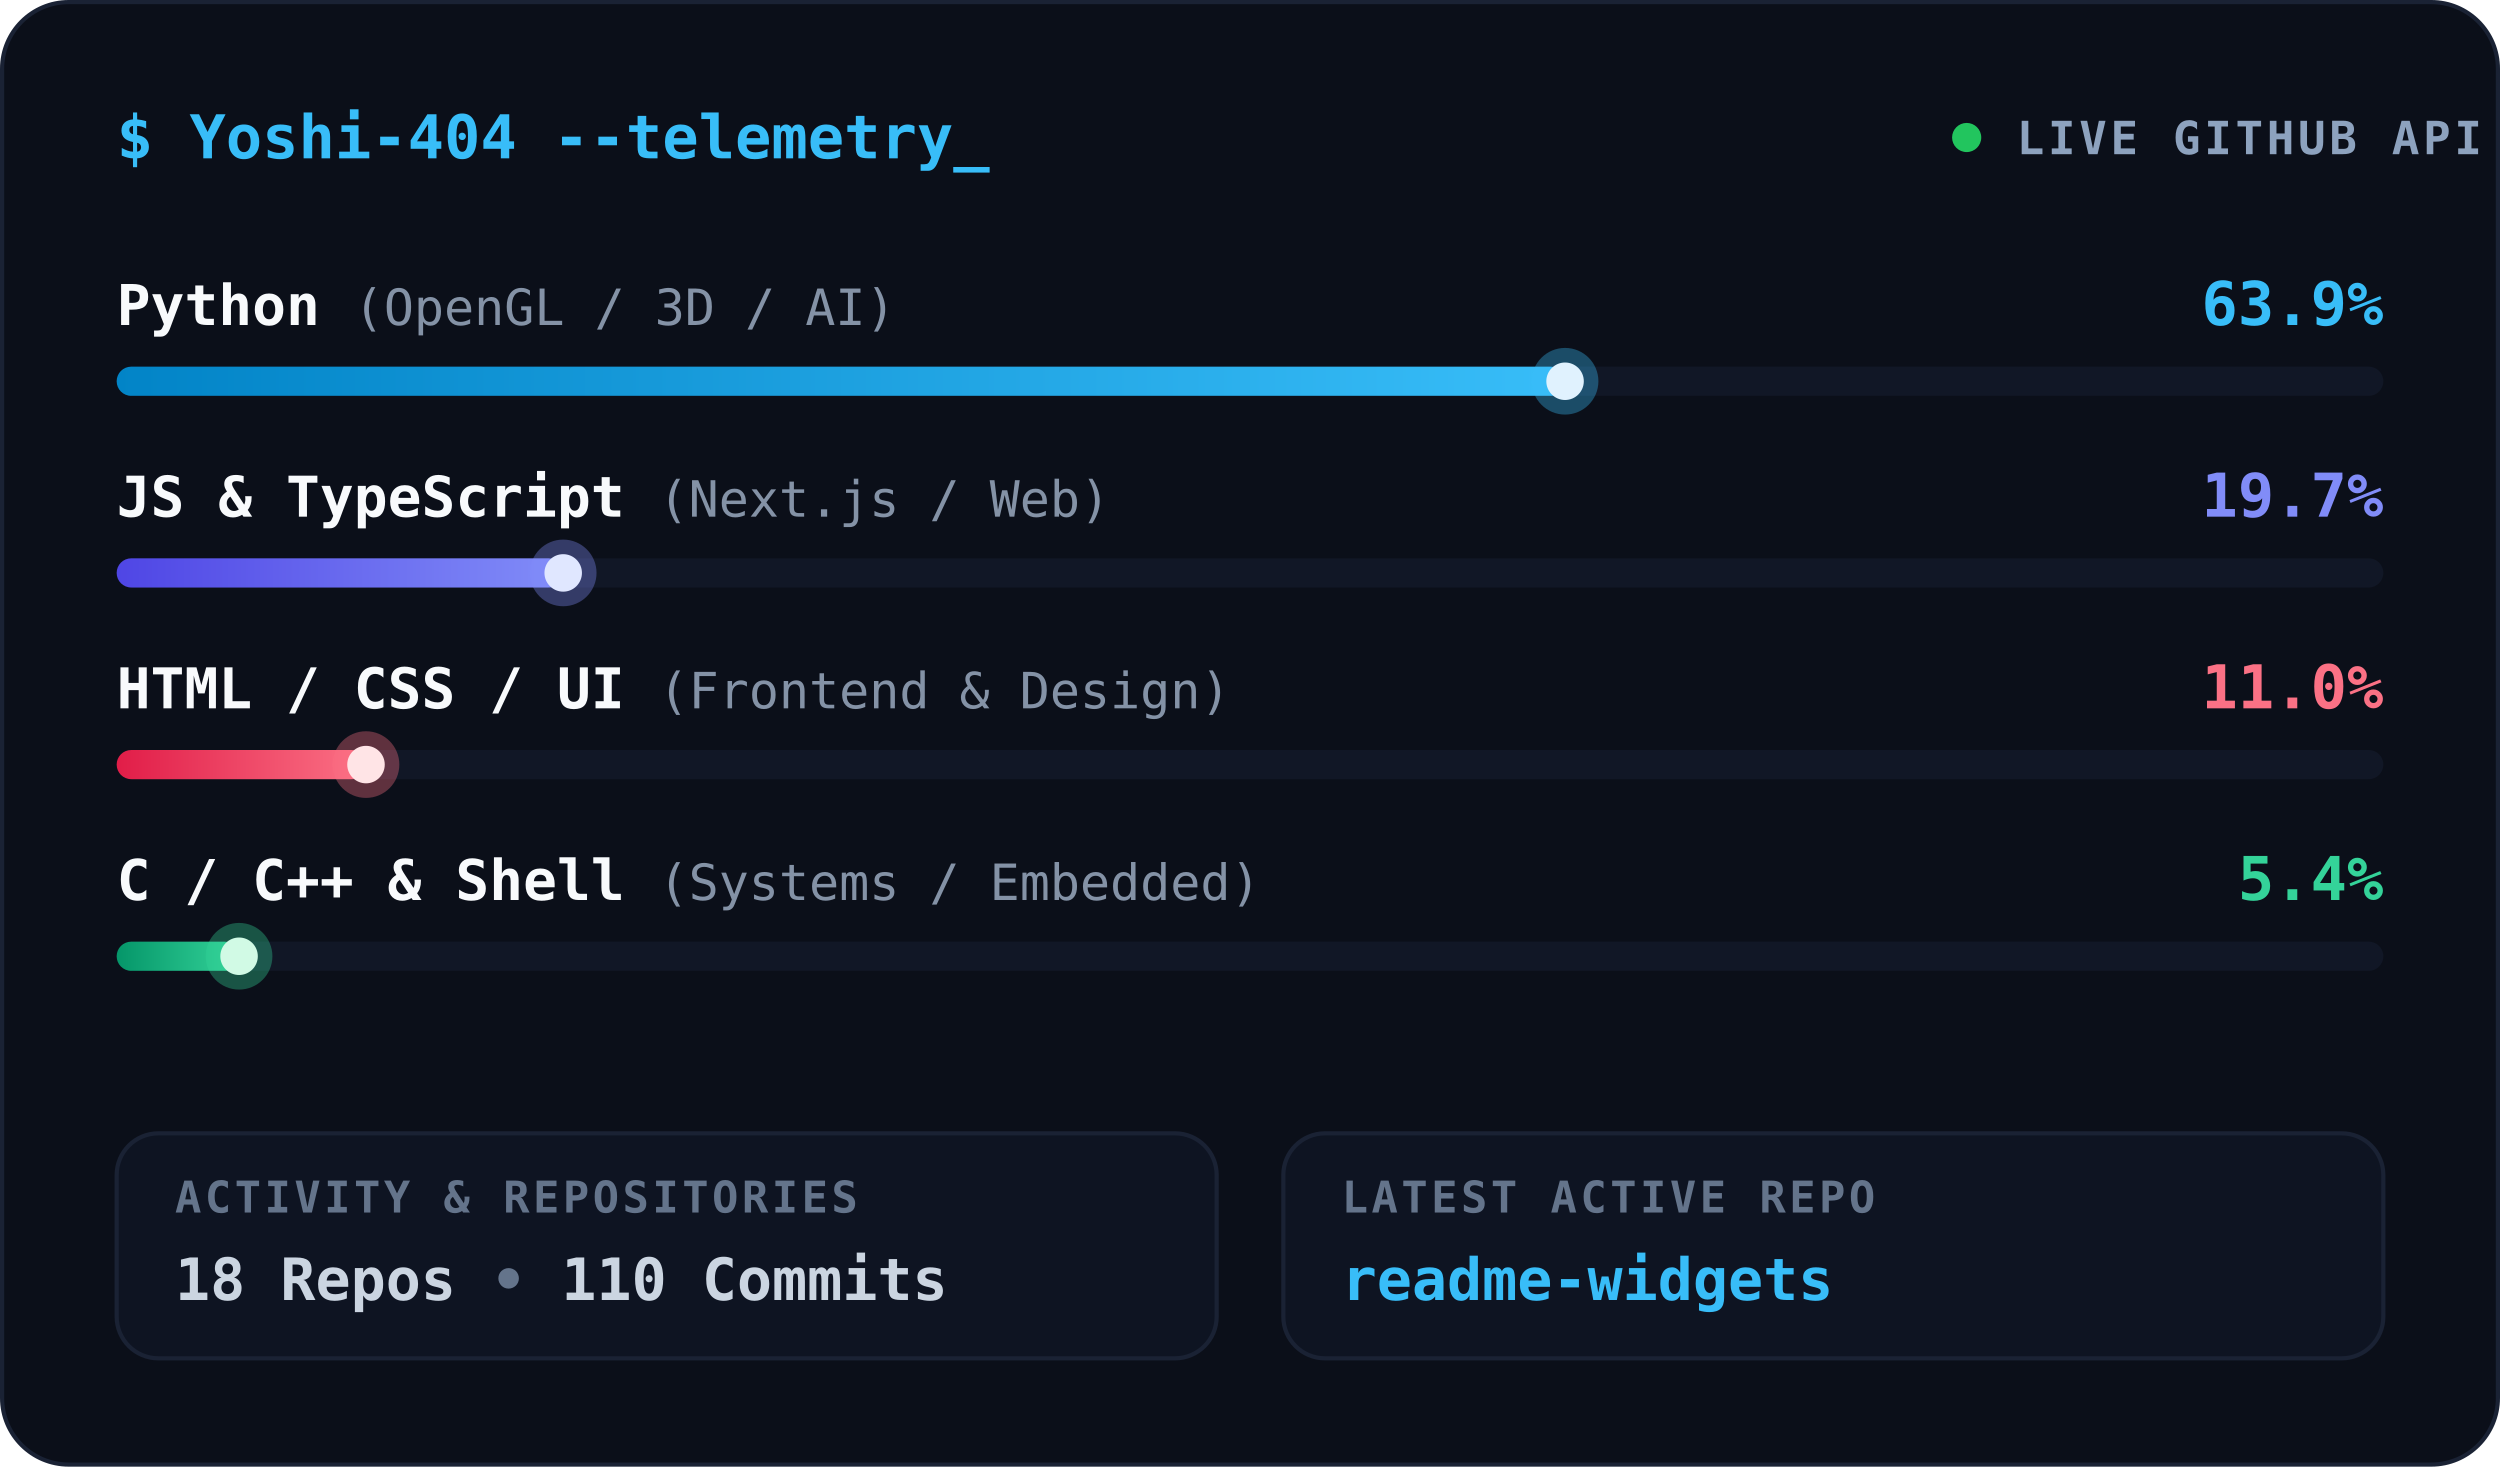
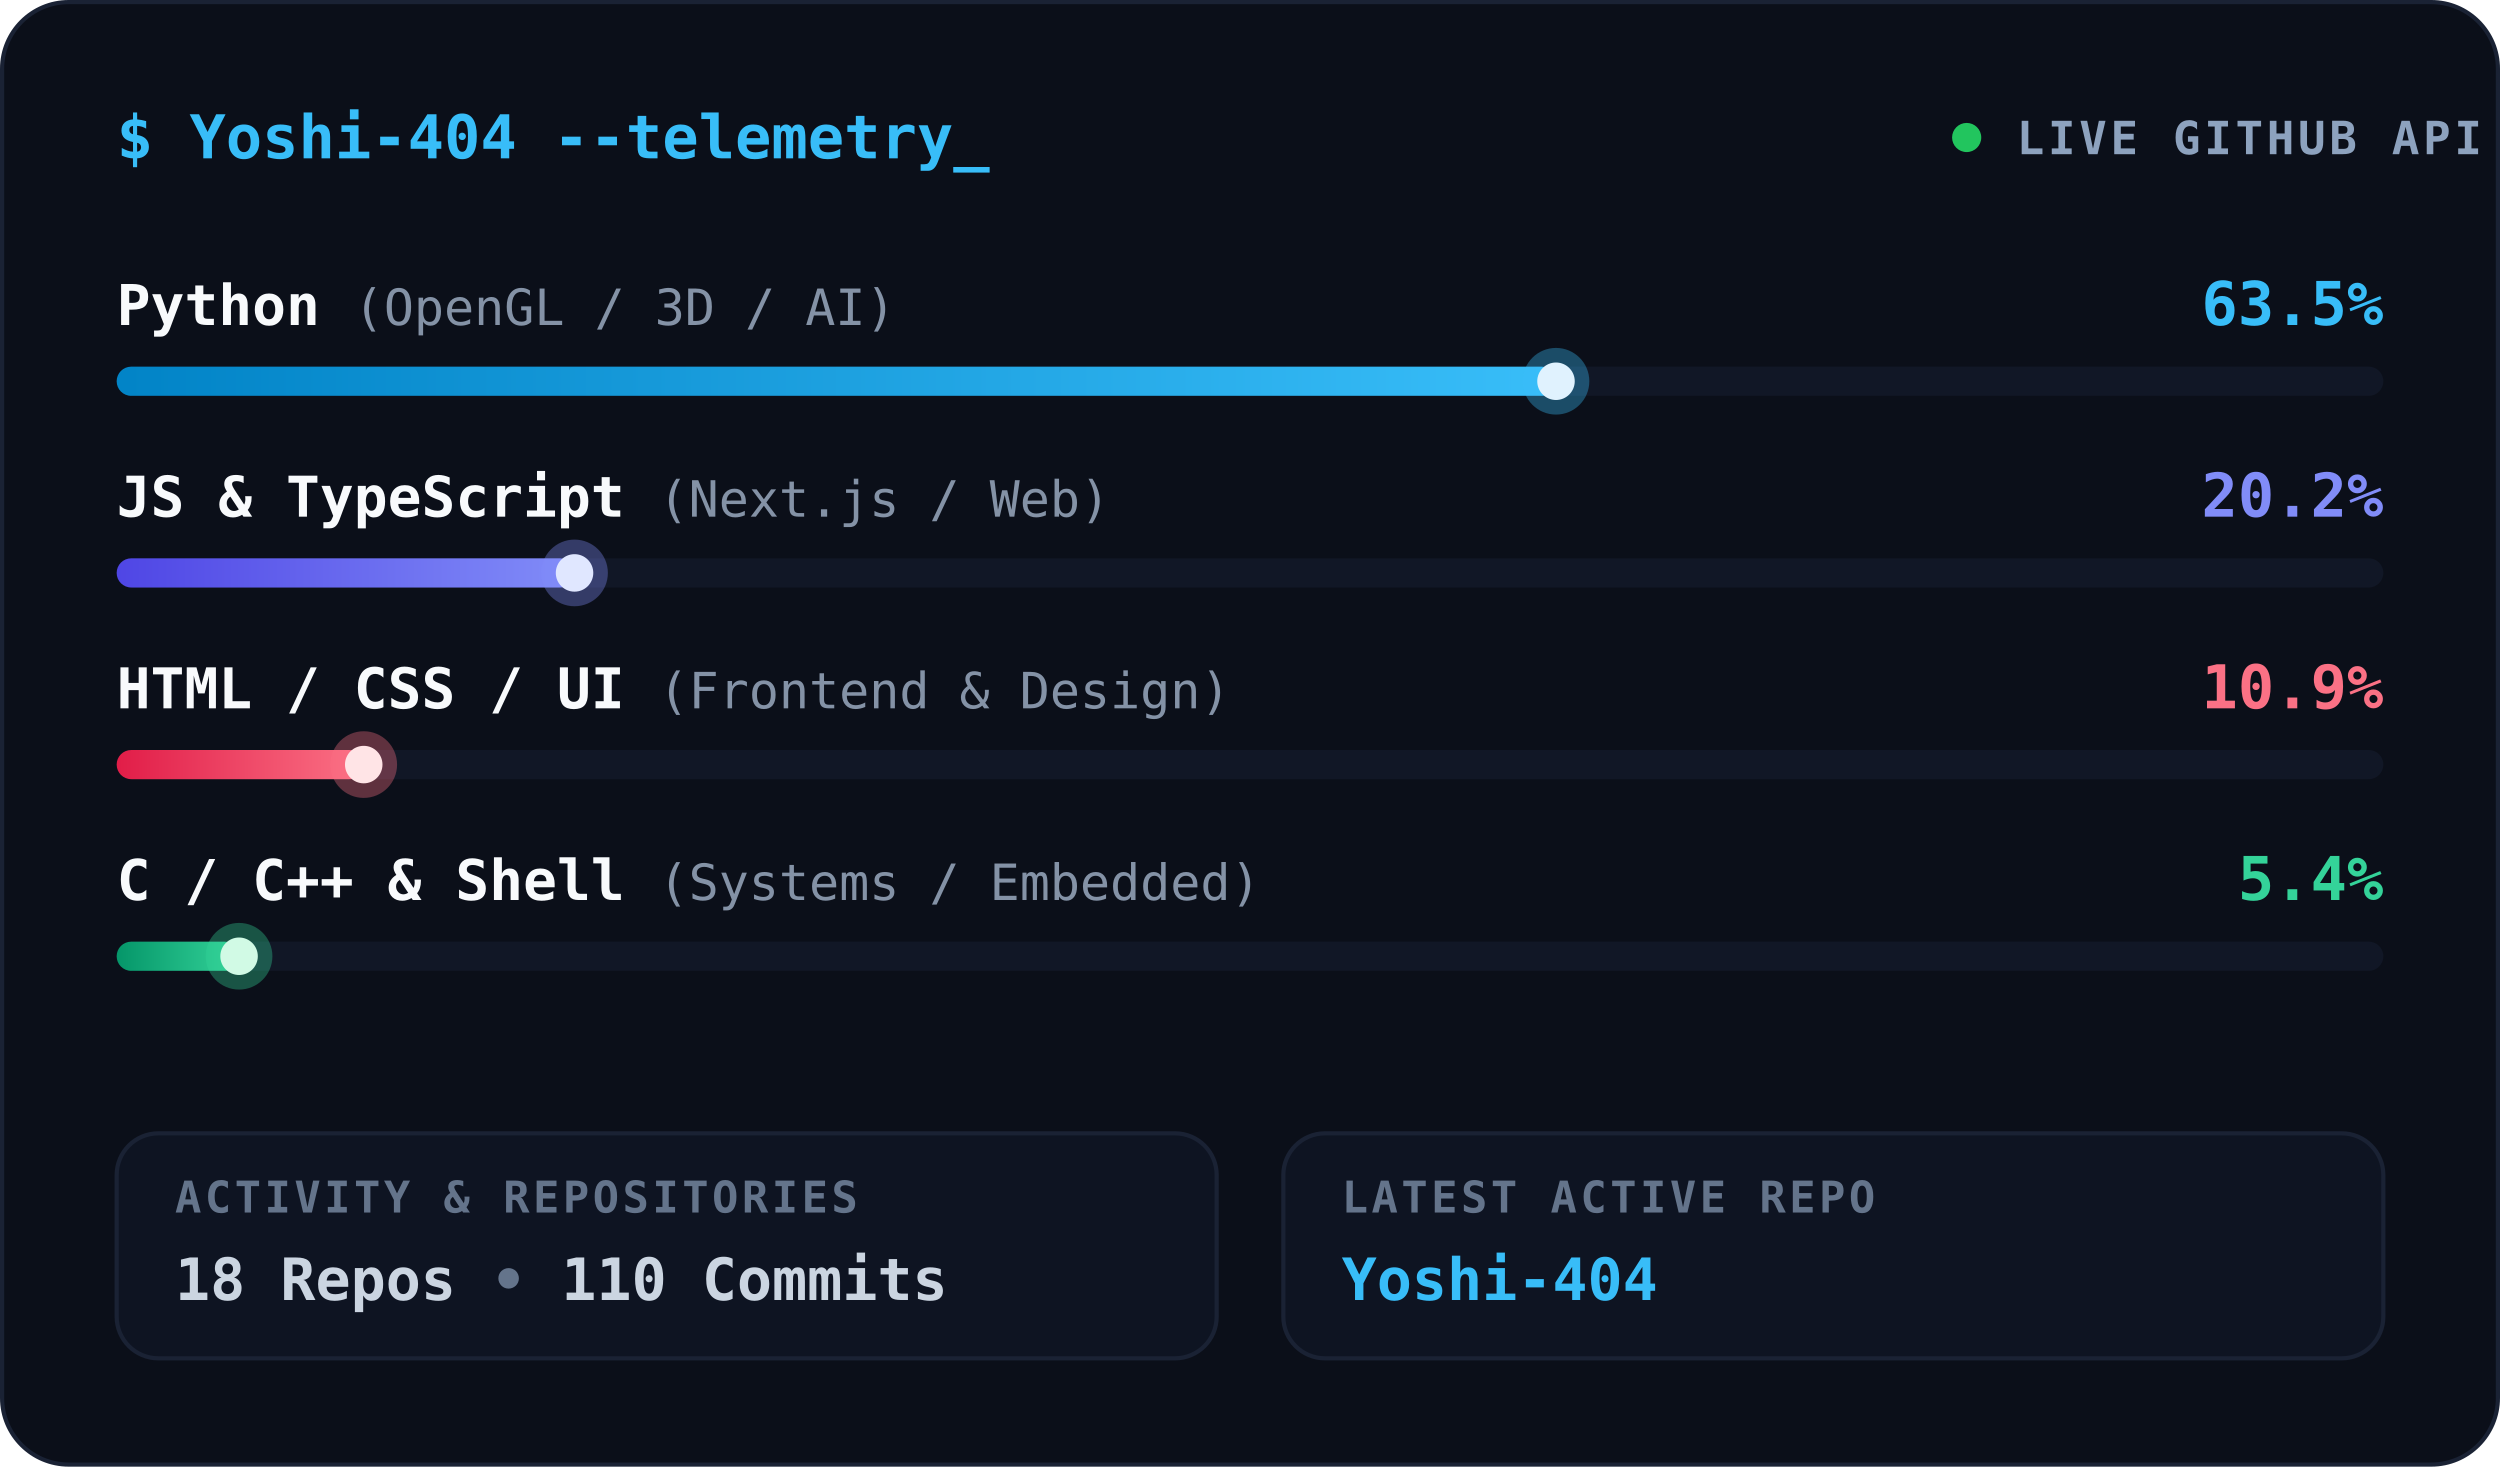
<svg xmlns="http://www.w3.org/2000/svg" width="600" height="352" viewBox="0 0 600 352" fill="none">
  <defs>
    <linearGradient id="grad-python" x1="0" y1="0" x2="1" y2="0">
      <stop offset="0%" stop-color="#0284c7" />
      <stop offset="100%" stop-color="#38bdf8" />
    </linearGradient>
    <linearGradient id="grad-web" x1="0" y1="0" x2="1" y2="0">
      <stop offset="0%" stop-color="#4f46e5" />
      <stop offset="100%" stop-color="#818cf8" />
    </linearGradient>
    <linearGradient id="grad-frontend" x1="0" y1="0" x2="1" y2="0">
      <stop offset="0%" stop-color="#e11d48" />
      <stop offset="100%" stop-color="#fb7185" />
    </linearGradient>
    <linearGradient id="grad-systems" x1="0" y1="0" x2="1" y2="0">
      <stop offset="0%" stop-color="#059669" />
      <stop offset="100%" stop-color="#34d399" />
    </linearGradient>
    <style>
      @keyframes pulse {
        0%, 100% { opacity: 1; transform: scale(1); }
        50% { opacity: 0.35; transform: scale(0.85); }
      }
      @keyframes cursorBlink {
        0%, 49% { opacity: 1; }
        50%, 100% { opacity: 0; }
      }
      .pulse-dot {
        transform-origin: 472px 33px;
        animation: pulse 2s infinite ease-in-out;
      }
      .cursor {
        animation: cursorBlink 1s infinite;
      }
    </style>
  </defs>
  <rect x="0.5" y="0.5" width="599" height="351" rx="16" fill="#0b0f19" stroke="#1a2234" />
  <text x="28" y="38" font-family="'JetBrains Mono', 'Fira Code', Menlo, monospace" font-size="14.5" font-weight="700" fill="#38bdf8">
    $ <tspan fill="#38bdf8">Yoshi-404</tspan> --telemetry<tspan class="cursor" fill="#38bdf8">_</tspan>
  </text>
  <g>
    <circle cx="472" cy="33" r="3.5" fill="#22c55e" class="pulse-dot" />
    <text x="484" y="37" font-family="'JetBrains Mono', 'Fira Code', Menlo, monospace" font-size="11" font-weight="700" letter-spacing="0.08em" fill="#8da2be">LIVE GITHUB API</text>
  </g>
  <g class="row-python">
    <text x="28" y="78" font-family="'JetBrains Mono', 'Fira Code', Menlo, monospace" font-size="13.5" font-weight="700" fill="#f8fafc">
          Python <tspan font-weight="400" fill="#8492a6" font-size="12">(OpenGL / 3D / AI)</tspan>
    </text>
    <text x="572" y="78" text-anchor="end" font-family="'JetBrains Mono', 'Fira Code', Menlo, monospace" font-size="14.5" font-weight="700" fill="#38bdf8">
-           63.9%
+           63.5%
        </text>
    <rect x="28" y="88" width="544" height="7" rx="3.5" fill="#111726" />
-     <rect x="28" y="88" width="347.616" height="7" rx="3.5" fill="url(#grad-python)" class="bar-fill-python" />
-     <circle cx="375.616" cy="91.5" r="8" fill="#38bdf8" opacity="0.35" />
-     <circle cx="375.616" cy="91.5" r="4.5" fill="#e0f2fe" class="thumb-python" />
+     <rect x="28" y="88" width="345.44" height="7" rx="3.5" fill="url(#grad-python)" class="bar-fill-python" />
+     <circle cx="373.44" cy="91.5" r="8" fill="#38bdf8" opacity="0.35" />
+     <circle cx="373.44" cy="91.5" r="4.5" fill="#e0f2fe" class="thumb-python" />
  </g>
  <g class="row-web">
    <text x="28" y="124" font-family="'JetBrains Mono', 'Fira Code', Menlo, monospace" font-size="13.5" font-weight="700" fill="#f8fafc">
          JS &amp; TypeScript <tspan font-weight="400" fill="#8492a6" font-size="12">(Next.js / Web)</tspan>
    </text>
    <text x="572" y="124" text-anchor="end" font-family="'JetBrains Mono', 'Fira Code', Menlo, monospace" font-size="14.5" font-weight="700" fill="#818cf8">
-           19.7%
+           20.2%
        </text>
    <rect x="28" y="134" width="544" height="7" rx="3.5" fill="#111726" />
-     <rect x="28" y="134" width="107.168" height="7" rx="3.5" fill="url(#grad-web)" class="bar-fill-web" />
-     <circle cx="135.168" cy="137.5" r="8" fill="#818cf8" opacity="0.35" />
-     <circle cx="135.168" cy="137.5" r="4.5" fill="#e0e7ff" class="thumb-web" />
+     <rect x="28" y="134" width="109.888" height="7" rx="3.5" fill="url(#grad-web)" class="bar-fill-web" />
+     <circle cx="137.888" cy="137.5" r="8" fill="#818cf8" opacity="0.35" />
+     <circle cx="137.888" cy="137.5" r="4.5" fill="#e0e7ff" class="thumb-web" />
  </g>
  <g class="row-frontend">
    <text x="28" y="170" font-family="'JetBrains Mono', 'Fira Code', Menlo, monospace" font-size="13.5" font-weight="700" fill="#f8fafc">
          HTML / CSS / UI <tspan font-weight="400" fill="#8492a6" font-size="12">(Frontend &amp; Design)</tspan>
    </text>
    <text x="572" y="170" text-anchor="end" font-family="'JetBrains Mono', 'Fira Code', Menlo, monospace" font-size="14.5" font-weight="700" fill="#fb7185">
-           11.0%
+           10.9%
        </text>
    <rect x="28" y="180" width="544" height="7" rx="3.5" fill="#111726" />
-     <rect x="28" y="180" width="59.84" height="7" rx="3.5" fill="url(#grad-frontend)" class="bar-fill-frontend" />
-     <circle cx="87.84" cy="183.5" r="8" fill="#fb7185" opacity="0.35" />
-     <circle cx="87.84" cy="183.5" r="4.5" fill="#ffe4e6" class="thumb-frontend" />
+     <rect x="28" y="180" width="59.296" height="7" rx="3.5" fill="url(#grad-frontend)" class="bar-fill-frontend" />
+     <circle cx="87.296" cy="183.5" r="8" fill="#fb7185" opacity="0.35" />
+     <circle cx="87.296" cy="183.5" r="4.5" fill="#ffe4e6" class="thumb-frontend" />
  </g>
  <g class="row-systems">
    <text x="28" y="216" font-family="'JetBrains Mono', 'Fira Code', Menlo, monospace" font-size="13.5" font-weight="700" fill="#f8fafc">
          C / C++ &amp; Shell <tspan font-weight="400" fill="#8492a6" font-size="12">(Systems / Embedded)</tspan>
    </text>
    <text x="572" y="216" text-anchor="end" font-family="'JetBrains Mono', 'Fira Code', Menlo, monospace" font-size="14.5" font-weight="700" fill="#34d399">
          5.4%
        </text>
    <rect x="28" y="226" width="544" height="7" rx="3.5" fill="#111726" />
    <rect x="28" y="226" width="29.376" height="7" rx="3.5" fill="url(#grad-systems)" class="bar-fill-systems" />
    <circle cx="57.376" cy="229.5" r="8" fill="#34d399" opacity="0.35" />
    <circle cx="57.376" cy="229.5" r="4.5" fill="#d1fae5" class="thumb-systems" />
  </g>
  <rect x="28" y="272" width="264" height="54" rx="10" fill="#0e1422" stroke="#1a2234" />
  <text x="42" y="291" font-family="'JetBrains Mono', 'Fira Code', Menlo, monospace" font-size="10.5" font-weight="700" letter-spacing="0.08em" fill="#64748b">ACTIVITY &amp; REPOSITORIES</text>
  <text x="42" y="312" font-family="'JetBrains Mono', 'Fira Code', Menlo, monospace" font-size="14" font-weight="700" fill="#cbd5e1">
    18 Repos <tspan fill="#64748b">•</tspan> 110 Commits
  </text>
  <rect x="308" y="272" width="264" height="54" rx="10" fill="#0e1422" stroke="#1a2234" />
  <text x="322" y="291" font-family="'JetBrains Mono', 'Fira Code', Menlo, monospace" font-size="10.5" font-weight="700" letter-spacing="0.08em" fill="#64748b">LATEST ACTIVE REPO</text>
  <text x="322" y="312" font-family="'JetBrains Mono', 'Fira Code', Menlo, monospace" font-size="14" font-weight="700" fill="#38bdf8">
-     readme-widgets
+     Yoshi-404
  </text>
</svg>
